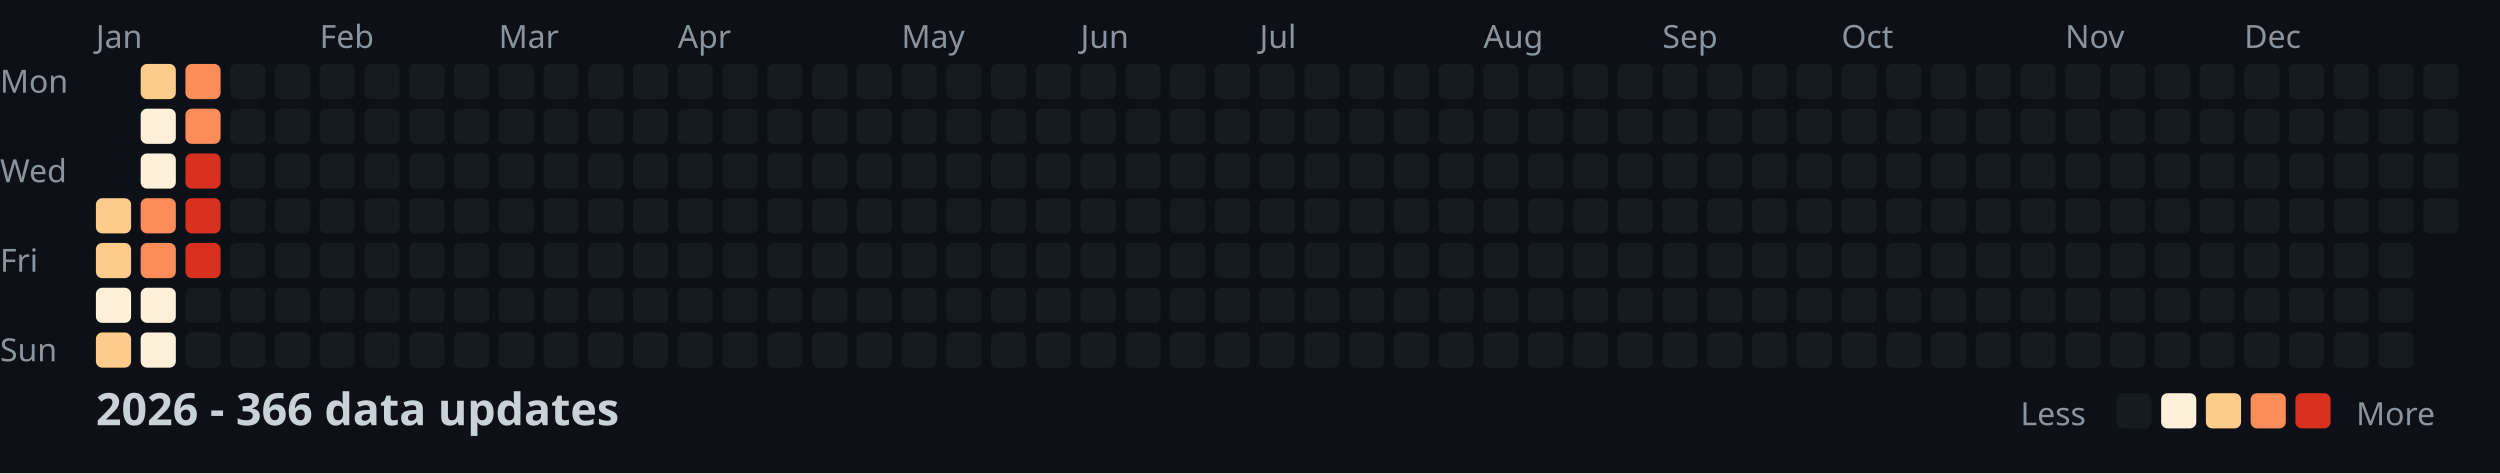
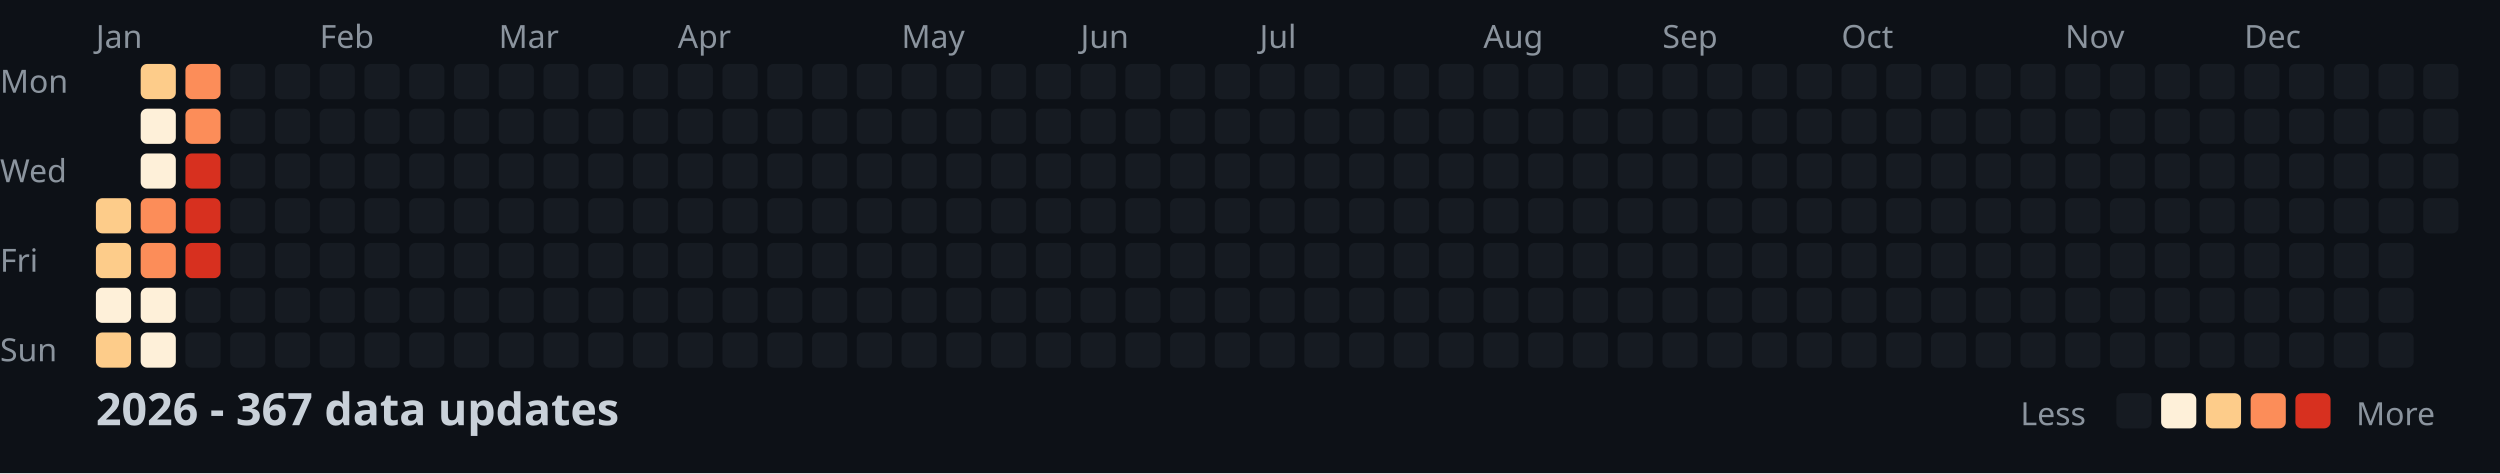
<svg xmlns="http://www.w3.org/2000/svg" width="782" height="148">
  <style>
    .month { font: 10px sans-serif; fill: #8b949e; }
    .day { font: 10px sans-serif; fill: #8b949e; }
    .title { font: bold 14px sans-serif; fill: #c9d1d9; }
    .legend { font: 10px sans-serif; fill: #8b949e; }
  </style>
  <rect width="100%" height="100%" fill="#0d1117" />
  <text x="0" y="29" class="day">Mon</text>
  <text x="0" y="57" class="day">Wed</text>
  <text x="0" y="85" class="day">Fri</text>
  <text x="0" y="113" class="day">Sun</text>
  <text x="30" y="15" class="month">Jan</text>
  <text x="100" y="15" class="month">Feb</text>
  <text x="156" y="15" class="month">Mar</text>
  <text x="212" y="15" class="month">Apr</text>
  <text x="282" y="15" class="month">May</text>
  <text x="338" y="15" class="month">Jun</text>
  <text x="394" y="15" class="month">Jul</text>
  <text x="464" y="15" class="month">Aug</text>
  <text x="520" y="15" class="month">Sep</text>
  <text x="576" y="15" class="month">Oct</text>
  <text x="646" y="15" class="month">Nov</text>
  <text x="702" y="15" class="month">Dec</text>
  <rect x="30" y="62" width="11" height="11" fill="#fdcc8a" rx="2" />
  <rect x="30" y="76" width="11" height="11" fill="#fdcc8a" rx="2" />
  <rect x="30" y="90" width="11" height="11" fill="#fef0d9" rx="2" />
  <rect x="30" y="104" width="11" height="11" fill="#fdcc8a" rx="2" />
  <rect x="44" y="20" width="11" height="11" fill="#fdcc8a" rx="2" />
  <rect x="44" y="34" width="11" height="11" fill="#fef0d9" rx="2" />
  <rect x="44" y="48" width="11" height="11" fill="#fef0d9" rx="2" />
  <rect x="44" y="62" width="11" height="11" fill="#fc8d59" rx="2" />
  <rect x="44" y="76" width="11" height="11" fill="#fc8d59" rx="2" />
  <rect x="44" y="90" width="11" height="11" fill="#fef0d9" rx="2" />
  <rect x="44" y="104" width="11" height="11" fill="#fef0d9" rx="2" />
  <rect x="58" y="20" width="11" height="11" fill="#fc8d59" rx="2" />
  <rect x="58" y="34" width="11" height="11" fill="#fc8d59" rx="2" />
  <rect x="58" y="48" width="11" height="11" fill="#d7301f" rx="2" />
  <rect x="58" y="62" width="11" height="11" fill="#d7301f" rx="2" />
  <rect x="58" y="76" width="11" height="11" fill="#d7301f" rx="2" />
  <rect x="58" y="90" width="11" height="11" fill="#161b22" rx="2" />
  <rect x="58" y="104" width="11" height="11" fill="#161b22" rx="2" />
  <rect x="72" y="20" width="11" height="11" fill="#161b22" rx="2" />
  <rect x="72" y="34" width="11" height="11" fill="#161b22" rx="2" />
  <rect x="72" y="48" width="11" height="11" fill="#161b22" rx="2" />
  <rect x="72" y="62" width="11" height="11" fill="#161b22" rx="2" />
  <rect x="72" y="76" width="11" height="11" fill="#161b22" rx="2" />
  <rect x="72" y="90" width="11" height="11" fill="#161b22" rx="2" />
  <rect x="72" y="104" width="11" height="11" fill="#161b22" rx="2" />
  <rect x="86" y="20" width="11" height="11" fill="#161b22" rx="2" />
  <rect x="86" y="34" width="11" height="11" fill="#161b22" rx="2" />
  <rect x="86" y="48" width="11" height="11" fill="#161b22" rx="2" />
  <rect x="86" y="62" width="11" height="11" fill="#161b22" rx="2" />
  <rect x="86" y="76" width="11" height="11" fill="#161b22" rx="2" />
  <rect x="86" y="90" width="11" height="11" fill="#161b22" rx="2" />
  <rect x="86" y="104" width="11" height="11" fill="#161b22" rx="2" />
  <rect x="100" y="20" width="11" height="11" fill="#161b22" rx="2" />
  <rect x="100" y="34" width="11" height="11" fill="#161b22" rx="2" />
  <rect x="100" y="48" width="11" height="11" fill="#161b22" rx="2" />
  <rect x="100" y="62" width="11" height="11" fill="#161b22" rx="2" />
  <rect x="100" y="76" width="11" height="11" fill="#161b22" rx="2" />
  <rect x="100" y="90" width="11" height="11" fill="#161b22" rx="2" />
  <rect x="100" y="104" width="11" height="11" fill="#161b22" rx="2" />
  <rect x="114" y="20" width="11" height="11" fill="#161b22" rx="2" />
  <rect x="114" y="34" width="11" height="11" fill="#161b22" rx="2" />
  <rect x="114" y="48" width="11" height="11" fill="#161b22" rx="2" />
  <rect x="114" y="62" width="11" height="11" fill="#161b22" rx="2" />
  <rect x="114" y="76" width="11" height="11" fill="#161b22" rx="2" />
  <rect x="114" y="90" width="11" height="11" fill="#161b22" rx="2" />
  <rect x="114" y="104" width="11" height="11" fill="#161b22" rx="2" />
  <rect x="128" y="20" width="11" height="11" fill="#161b22" rx="2" />
  <rect x="128" y="34" width="11" height="11" fill="#161b22" rx="2" />
  <rect x="128" y="48" width="11" height="11" fill="#161b22" rx="2" />
  <rect x="128" y="62" width="11" height="11" fill="#161b22" rx="2" />
  <rect x="128" y="76" width="11" height="11" fill="#161b22" rx="2" />
  <rect x="128" y="90" width="11" height="11" fill="#161b22" rx="2" />
  <rect x="128" y="104" width="11" height="11" fill="#161b22" rx="2" />
  <rect x="142" y="20" width="11" height="11" fill="#161b22" rx="2" />
  <rect x="142" y="34" width="11" height="11" fill="#161b22" rx="2" />
  <rect x="142" y="48" width="11" height="11" fill="#161b22" rx="2" />
  <rect x="142" y="62" width="11" height="11" fill="#161b22" rx="2" />
  <rect x="142" y="76" width="11" height="11" fill="#161b22" rx="2" />
  <rect x="142" y="90" width="11" height="11" fill="#161b22" rx="2" />
  <rect x="142" y="104" width="11" height="11" fill="#161b22" rx="2" />
  <rect x="156" y="20" width="11" height="11" fill="#161b22" rx="2" />
  <rect x="156" y="34" width="11" height="11" fill="#161b22" rx="2" />
  <rect x="156" y="48" width="11" height="11" fill="#161b22" rx="2" />
  <rect x="156" y="62" width="11" height="11" fill="#161b22" rx="2" />
  <rect x="156" y="76" width="11" height="11" fill="#161b22" rx="2" />
  <rect x="156" y="90" width="11" height="11" fill="#161b22" rx="2" />
  <rect x="156" y="104" width="11" height="11" fill="#161b22" rx="2" />
  <rect x="170" y="20" width="11" height="11" fill="#161b22" rx="2" />
  <rect x="170" y="34" width="11" height="11" fill="#161b22" rx="2" />
  <rect x="170" y="48" width="11" height="11" fill="#161b22" rx="2" />
  <rect x="170" y="62" width="11" height="11" fill="#161b22" rx="2" />
  <rect x="170" y="76" width="11" height="11" fill="#161b22" rx="2" />
  <rect x="170" y="90" width="11" height="11" fill="#161b22" rx="2" />
  <rect x="170" y="104" width="11" height="11" fill="#161b22" rx="2" />
  <rect x="184" y="20" width="11" height="11" fill="#161b22" rx="2" />
  <rect x="184" y="34" width="11" height="11" fill="#161b22" rx="2" />
  <rect x="184" y="48" width="11" height="11" fill="#161b22" rx="2" />
  <rect x="184" y="62" width="11" height="11" fill="#161b22" rx="2" />
  <rect x="184" y="76" width="11" height="11" fill="#161b22" rx="2" />
  <rect x="184" y="90" width="11" height="11" fill="#161b22" rx="2" />
  <rect x="184" y="104" width="11" height="11" fill="#161b22" rx="2" />
  <rect x="198" y="20" width="11" height="11" fill="#161b22" rx="2" />
  <rect x="198" y="34" width="11" height="11" fill="#161b22" rx="2" />
  <rect x="198" y="48" width="11" height="11" fill="#161b22" rx="2" />
  <rect x="198" y="62" width="11" height="11" fill="#161b22" rx="2" />
  <rect x="198" y="76" width="11" height="11" fill="#161b22" rx="2" />
  <rect x="198" y="90" width="11" height="11" fill="#161b22" rx="2" />
  <rect x="198" y="104" width="11" height="11" fill="#161b22" rx="2" />
  <rect x="212" y="20" width="11" height="11" fill="#161b22" rx="2" />
  <rect x="212" y="34" width="11" height="11" fill="#161b22" rx="2" />
  <rect x="212" y="48" width="11" height="11" fill="#161b22" rx="2" />
  <rect x="212" y="62" width="11" height="11" fill="#161b22" rx="2" />
  <rect x="212" y="76" width="11" height="11" fill="#161b22" rx="2" />
  <rect x="212" y="90" width="11" height="11" fill="#161b22" rx="2" />
  <rect x="212" y="104" width="11" height="11" fill="#161b22" rx="2" />
  <rect x="226" y="20" width="11" height="11" fill="#161b22" rx="2" />
  <rect x="226" y="34" width="11" height="11" fill="#161b22" rx="2" />
  <rect x="226" y="48" width="11" height="11" fill="#161b22" rx="2" />
  <rect x="226" y="62" width="11" height="11" fill="#161b22" rx="2" />
  <rect x="226" y="76" width="11" height="11" fill="#161b22" rx="2" />
  <rect x="226" y="90" width="11" height="11" fill="#161b22" rx="2" />
  <rect x="226" y="104" width="11" height="11" fill="#161b22" rx="2" />
  <rect x="240" y="20" width="11" height="11" fill="#161b22" rx="2" />
  <rect x="240" y="34" width="11" height="11" fill="#161b22" rx="2" />
  <rect x="240" y="48" width="11" height="11" fill="#161b22" rx="2" />
  <rect x="240" y="62" width="11" height="11" fill="#161b22" rx="2" />
  <rect x="240" y="76" width="11" height="11" fill="#161b22" rx="2" />
  <rect x="240" y="90" width="11" height="11" fill="#161b22" rx="2" />
  <rect x="240" y="104" width="11" height="11" fill="#161b22" rx="2" />
  <rect x="254" y="20" width="11" height="11" fill="#161b22" rx="2" />
  <rect x="254" y="34" width="11" height="11" fill="#161b22" rx="2" />
  <rect x="254" y="48" width="11" height="11" fill="#161b22" rx="2" />
  <rect x="254" y="62" width="11" height="11" fill="#161b22" rx="2" />
  <rect x="254" y="76" width="11" height="11" fill="#161b22" rx="2" />
  <rect x="254" y="90" width="11" height="11" fill="#161b22" rx="2" />
  <rect x="254" y="104" width="11" height="11" fill="#161b22" rx="2" />
  <rect x="268" y="20" width="11" height="11" fill="#161b22" rx="2" />
  <rect x="268" y="34" width="11" height="11" fill="#161b22" rx="2" />
  <rect x="268" y="48" width="11" height="11" fill="#161b22" rx="2" />
  <rect x="268" y="62" width="11" height="11" fill="#161b22" rx="2" />
  <rect x="268" y="76" width="11" height="11" fill="#161b22" rx="2" />
  <rect x="268" y="90" width="11" height="11" fill="#161b22" rx="2" />
  <rect x="268" y="104" width="11" height="11" fill="#161b22" rx="2" />
  <rect x="282" y="20" width="11" height="11" fill="#161b22" rx="2" />
  <rect x="282" y="34" width="11" height="11" fill="#161b22" rx="2" />
  <rect x="282" y="48" width="11" height="11" fill="#161b22" rx="2" />
  <rect x="282" y="62" width="11" height="11" fill="#161b22" rx="2" />
  <rect x="282" y="76" width="11" height="11" fill="#161b22" rx="2" />
  <rect x="282" y="90" width="11" height="11" fill="#161b22" rx="2" />
  <rect x="282" y="104" width="11" height="11" fill="#161b22" rx="2" />
  <rect x="296" y="20" width="11" height="11" fill="#161b22" rx="2" />
  <rect x="296" y="34" width="11" height="11" fill="#161b22" rx="2" />
  <rect x="296" y="48" width="11" height="11" fill="#161b22" rx="2" />
  <rect x="296" y="62" width="11" height="11" fill="#161b22" rx="2" />
  <rect x="296" y="76" width="11" height="11" fill="#161b22" rx="2" />
  <rect x="296" y="90" width="11" height="11" fill="#161b22" rx="2" />
  <rect x="296" y="104" width="11" height="11" fill="#161b22" rx="2" />
  <rect x="310" y="20" width="11" height="11" fill="#161b22" rx="2" />
  <rect x="310" y="34" width="11" height="11" fill="#161b22" rx="2" />
  <rect x="310" y="48" width="11" height="11" fill="#161b22" rx="2" />
  <rect x="310" y="62" width="11" height="11" fill="#161b22" rx="2" />
  <rect x="310" y="76" width="11" height="11" fill="#161b22" rx="2" />
  <rect x="310" y="90" width="11" height="11" fill="#161b22" rx="2" />
  <rect x="310" y="104" width="11" height="11" fill="#161b22" rx="2" />
  <rect x="324" y="20" width="11" height="11" fill="#161b22" rx="2" />
  <rect x="324" y="34" width="11" height="11" fill="#161b22" rx="2" />
  <rect x="324" y="48" width="11" height="11" fill="#161b22" rx="2" />
  <rect x="324" y="62" width="11" height="11" fill="#161b22" rx="2" />
  <rect x="324" y="76" width="11" height="11" fill="#161b22" rx="2" />
  <rect x="324" y="90" width="11" height="11" fill="#161b22" rx="2" />
  <rect x="324" y="104" width="11" height="11" fill="#161b22" rx="2" />
  <rect x="338" y="20" width="11" height="11" fill="#161b22" rx="2" />
  <rect x="338" y="34" width="11" height="11" fill="#161b22" rx="2" />
  <rect x="338" y="48" width="11" height="11" fill="#161b22" rx="2" />
  <rect x="338" y="62" width="11" height="11" fill="#161b22" rx="2" />
  <rect x="338" y="76" width="11" height="11" fill="#161b22" rx="2" />
  <rect x="338" y="90" width="11" height="11" fill="#161b22" rx="2" />
  <rect x="338" y="104" width="11" height="11" fill="#161b22" rx="2" />
  <rect x="352" y="20" width="11" height="11" fill="#161b22" rx="2" />
  <rect x="352" y="34" width="11" height="11" fill="#161b22" rx="2" />
  <rect x="352" y="48" width="11" height="11" fill="#161b22" rx="2" />
  <rect x="352" y="62" width="11" height="11" fill="#161b22" rx="2" />
  <rect x="352" y="76" width="11" height="11" fill="#161b22" rx="2" />
  <rect x="352" y="90" width="11" height="11" fill="#161b22" rx="2" />
  <rect x="352" y="104" width="11" height="11" fill="#161b22" rx="2" />
  <rect x="366" y="20" width="11" height="11" fill="#161b22" rx="2" />
  <rect x="366" y="34" width="11" height="11" fill="#161b22" rx="2" />
  <rect x="366" y="48" width="11" height="11" fill="#161b22" rx="2" />
  <rect x="366" y="62" width="11" height="11" fill="#161b22" rx="2" />
  <rect x="366" y="76" width="11" height="11" fill="#161b22" rx="2" />
  <rect x="366" y="90" width="11" height="11" fill="#161b22" rx="2" />
  <rect x="366" y="104" width="11" height="11" fill="#161b22" rx="2" />
  <rect x="380" y="20" width="11" height="11" fill="#161b22" rx="2" />
  <rect x="380" y="34" width="11" height="11" fill="#161b22" rx="2" />
  <rect x="380" y="48" width="11" height="11" fill="#161b22" rx="2" />
  <rect x="380" y="62" width="11" height="11" fill="#161b22" rx="2" />
  <rect x="380" y="76" width="11" height="11" fill="#161b22" rx="2" />
  <rect x="380" y="90" width="11" height="11" fill="#161b22" rx="2" />
  <rect x="380" y="104" width="11" height="11" fill="#161b22" rx="2" />
  <rect x="394" y="20" width="11" height="11" fill="#161b22" rx="2" />
  <rect x="394" y="34" width="11" height="11" fill="#161b22" rx="2" />
  <rect x="394" y="48" width="11" height="11" fill="#161b22" rx="2" />
  <rect x="394" y="62" width="11" height="11" fill="#161b22" rx="2" />
  <rect x="394" y="76" width="11" height="11" fill="#161b22" rx="2" />
  <rect x="394" y="90" width="11" height="11" fill="#161b22" rx="2" />
  <rect x="394" y="104" width="11" height="11" fill="#161b22" rx="2" />
  <rect x="408" y="20" width="11" height="11" fill="#161b22" rx="2" />
  <rect x="408" y="34" width="11" height="11" fill="#161b22" rx="2" />
  <rect x="408" y="48" width="11" height="11" fill="#161b22" rx="2" />
  <rect x="408" y="62" width="11" height="11" fill="#161b22" rx="2" />
  <rect x="408" y="76" width="11" height="11" fill="#161b22" rx="2" />
  <rect x="408" y="90" width="11" height="11" fill="#161b22" rx="2" />
  <rect x="408" y="104" width="11" height="11" fill="#161b22" rx="2" />
  <rect x="422" y="20" width="11" height="11" fill="#161b22" rx="2" />
  <rect x="422" y="34" width="11" height="11" fill="#161b22" rx="2" />
  <rect x="422" y="48" width="11" height="11" fill="#161b22" rx="2" />
  <rect x="422" y="62" width="11" height="11" fill="#161b22" rx="2" />
  <rect x="422" y="76" width="11" height="11" fill="#161b22" rx="2" />
  <rect x="422" y="90" width="11" height="11" fill="#161b22" rx="2" />
  <rect x="422" y="104" width="11" height="11" fill="#161b22" rx="2" />
  <rect x="436" y="20" width="11" height="11" fill="#161b22" rx="2" />
  <rect x="436" y="34" width="11" height="11" fill="#161b22" rx="2" />
  <rect x="436" y="48" width="11" height="11" fill="#161b22" rx="2" />
  <rect x="436" y="62" width="11" height="11" fill="#161b22" rx="2" />
  <rect x="436" y="76" width="11" height="11" fill="#161b22" rx="2" />
  <rect x="436" y="90" width="11" height="11" fill="#161b22" rx="2" />
  <rect x="436" y="104" width="11" height="11" fill="#161b22" rx="2" />
  <rect x="450" y="20" width="11" height="11" fill="#161b22" rx="2" />
  <rect x="450" y="34" width="11" height="11" fill="#161b22" rx="2" />
  <rect x="450" y="48" width="11" height="11" fill="#161b22" rx="2" />
  <rect x="450" y="62" width="11" height="11" fill="#161b22" rx="2" />
  <rect x="450" y="76" width="11" height="11" fill="#161b22" rx="2" />
  <rect x="450" y="90" width="11" height="11" fill="#161b22" rx="2" />
  <rect x="450" y="104" width="11" height="11" fill="#161b22" rx="2" />
  <rect x="464" y="20" width="11" height="11" fill="#161b22" rx="2" />
  <rect x="464" y="34" width="11" height="11" fill="#161b22" rx="2" />
  <rect x="464" y="48" width="11" height="11" fill="#161b22" rx="2" />
  <rect x="464" y="62" width="11" height="11" fill="#161b22" rx="2" />
  <rect x="464" y="76" width="11" height="11" fill="#161b22" rx="2" />
  <rect x="464" y="90" width="11" height="11" fill="#161b22" rx="2" />
  <rect x="464" y="104" width="11" height="11" fill="#161b22" rx="2" />
  <rect x="478" y="20" width="11" height="11" fill="#161b22" rx="2" />
  <rect x="478" y="34" width="11" height="11" fill="#161b22" rx="2" />
  <rect x="478" y="48" width="11" height="11" fill="#161b22" rx="2" />
  <rect x="478" y="62" width="11" height="11" fill="#161b22" rx="2" />
  <rect x="478" y="76" width="11" height="11" fill="#161b22" rx="2" />
  <rect x="478" y="90" width="11" height="11" fill="#161b22" rx="2" />
  <rect x="478" y="104" width="11" height="11" fill="#161b22" rx="2" />
  <rect x="492" y="20" width="11" height="11" fill="#161b22" rx="2" />
  <rect x="492" y="34" width="11" height="11" fill="#161b22" rx="2" />
  <rect x="492" y="48" width="11" height="11" fill="#161b22" rx="2" />
  <rect x="492" y="62" width="11" height="11" fill="#161b22" rx="2" />
  <rect x="492" y="76" width="11" height="11" fill="#161b22" rx="2" />
  <rect x="492" y="90" width="11" height="11" fill="#161b22" rx="2" />
  <rect x="492" y="104" width="11" height="11" fill="#161b22" rx="2" />
  <rect x="506" y="20" width="11" height="11" fill="#161b22" rx="2" />
  <rect x="506" y="34" width="11" height="11" fill="#161b22" rx="2" />
  <rect x="506" y="48" width="11" height="11" fill="#161b22" rx="2" />
  <rect x="506" y="62" width="11" height="11" fill="#161b22" rx="2" />
  <rect x="506" y="76" width="11" height="11" fill="#161b22" rx="2" />
  <rect x="506" y="90" width="11" height="11" fill="#161b22" rx="2" />
  <rect x="506" y="104" width="11" height="11" fill="#161b22" rx="2" />
  <rect x="520" y="20" width="11" height="11" fill="#161b22" rx="2" />
  <rect x="520" y="34" width="11" height="11" fill="#161b22" rx="2" />
  <rect x="520" y="48" width="11" height="11" fill="#161b22" rx="2" />
  <rect x="520" y="62" width="11" height="11" fill="#161b22" rx="2" />
  <rect x="520" y="76" width="11" height="11" fill="#161b22" rx="2" />
  <rect x="520" y="90" width="11" height="11" fill="#161b22" rx="2" />
  <rect x="520" y="104" width="11" height="11" fill="#161b22" rx="2" />
  <rect x="534" y="20" width="11" height="11" fill="#161b22" rx="2" />
  <rect x="534" y="34" width="11" height="11" fill="#161b22" rx="2" />
  <rect x="534" y="48" width="11" height="11" fill="#161b22" rx="2" />
  <rect x="534" y="62" width="11" height="11" fill="#161b22" rx="2" />
  <rect x="534" y="76" width="11" height="11" fill="#161b22" rx="2" />
  <rect x="534" y="90" width="11" height="11" fill="#161b22" rx="2" />
  <rect x="534" y="104" width="11" height="11" fill="#161b22" rx="2" />
  <rect x="548" y="20" width="11" height="11" fill="#161b22" rx="2" />
  <rect x="548" y="34" width="11" height="11" fill="#161b22" rx="2" />
  <rect x="548" y="48" width="11" height="11" fill="#161b22" rx="2" />
  <rect x="548" y="62" width="11" height="11" fill="#161b22" rx="2" />
  <rect x="548" y="76" width="11" height="11" fill="#161b22" rx="2" />
  <rect x="548" y="90" width="11" height="11" fill="#161b22" rx="2" />
  <rect x="548" y="104" width="11" height="11" fill="#161b22" rx="2" />
  <rect x="562" y="20" width="11" height="11" fill="#161b22" rx="2" />
  <rect x="562" y="34" width="11" height="11" fill="#161b22" rx="2" />
  <rect x="562" y="48" width="11" height="11" fill="#161b22" rx="2" />
  <rect x="562" y="62" width="11" height="11" fill="#161b22" rx="2" />
  <rect x="562" y="76" width="11" height="11" fill="#161b22" rx="2" />
  <rect x="562" y="90" width="11" height="11" fill="#161b22" rx="2" />
  <rect x="562" y="104" width="11" height="11" fill="#161b22" rx="2" />
  <rect x="576" y="20" width="11" height="11" fill="#161b22" rx="2" />
  <rect x="576" y="34" width="11" height="11" fill="#161b22" rx="2" />
  <rect x="576" y="48" width="11" height="11" fill="#161b22" rx="2" />
  <rect x="576" y="62" width="11" height="11" fill="#161b22" rx="2" />
  <rect x="576" y="76" width="11" height="11" fill="#161b22" rx="2" />
  <rect x="576" y="90" width="11" height="11" fill="#161b22" rx="2" />
  <rect x="576" y="104" width="11" height="11" fill="#161b22" rx="2" />
  <rect x="590" y="20" width="11" height="11" fill="#161b22" rx="2" />
  <rect x="590" y="34" width="11" height="11" fill="#161b22" rx="2" />
  <rect x="590" y="48" width="11" height="11" fill="#161b22" rx="2" />
  <rect x="590" y="62" width="11" height="11" fill="#161b22" rx="2" />
  <rect x="590" y="76" width="11" height="11" fill="#161b22" rx="2" />
  <rect x="590" y="90" width="11" height="11" fill="#161b22" rx="2" />
  <rect x="590" y="104" width="11" height="11" fill="#161b22" rx="2" />
  <rect x="604" y="20" width="11" height="11" fill="#161b22" rx="2" />
  <rect x="604" y="34" width="11" height="11" fill="#161b22" rx="2" />
  <rect x="604" y="48" width="11" height="11" fill="#161b22" rx="2" />
  <rect x="604" y="62" width="11" height="11" fill="#161b22" rx="2" />
  <rect x="604" y="76" width="11" height="11" fill="#161b22" rx="2" />
  <rect x="604" y="90" width="11" height="11" fill="#161b22" rx="2" />
  <rect x="604" y="104" width="11" height="11" fill="#161b22" rx="2" />
  <rect x="618" y="20" width="11" height="11" fill="#161b22" rx="2" />
  <rect x="618" y="34" width="11" height="11" fill="#161b22" rx="2" />
  <rect x="618" y="48" width="11" height="11" fill="#161b22" rx="2" />
  <rect x="618" y="62" width="11" height="11" fill="#161b22" rx="2" />
  <rect x="618" y="76" width="11" height="11" fill="#161b22" rx="2" />
  <rect x="618" y="90" width="11" height="11" fill="#161b22" rx="2" />
  <rect x="618" y="104" width="11" height="11" fill="#161b22" rx="2" />
  <rect x="632" y="20" width="11" height="11" fill="#161b22" rx="2" />
  <rect x="632" y="34" width="11" height="11" fill="#161b22" rx="2" />
  <rect x="632" y="48" width="11" height="11" fill="#161b22" rx="2" />
  <rect x="632" y="62" width="11" height="11" fill="#161b22" rx="2" />
  <rect x="632" y="76" width="11" height="11" fill="#161b22" rx="2" />
  <rect x="632" y="90" width="11" height="11" fill="#161b22" rx="2" />
  <rect x="632" y="104" width="11" height="11" fill="#161b22" rx="2" />
  <rect x="646" y="20" width="11" height="11" fill="#161b22" rx="2" />
  <rect x="646" y="34" width="11" height="11" fill="#161b22" rx="2" />
  <rect x="646" y="48" width="11" height="11" fill="#161b22" rx="2" />
  <rect x="646" y="62" width="11" height="11" fill="#161b22" rx="2" />
  <rect x="646" y="76" width="11" height="11" fill="#161b22" rx="2" />
  <rect x="646" y="90" width="11" height="11" fill="#161b22" rx="2" />
  <rect x="646" y="104" width="11" height="11" fill="#161b22" rx="2" />
  <rect x="660" y="20" width="11" height="11" fill="#161b22" rx="2" />
  <rect x="660" y="34" width="11" height="11" fill="#161b22" rx="2" />
  <rect x="660" y="48" width="11" height="11" fill="#161b22" rx="2" />
  <rect x="660" y="62" width="11" height="11" fill="#161b22" rx="2" />
  <rect x="660" y="76" width="11" height="11" fill="#161b22" rx="2" />
  <rect x="660" y="90" width="11" height="11" fill="#161b22" rx="2" />
  <rect x="660" y="104" width="11" height="11" fill="#161b22" rx="2" />
  <rect x="674" y="20" width="11" height="11" fill="#161b22" rx="2" />
  <rect x="674" y="34" width="11" height="11" fill="#161b22" rx="2" />
  <rect x="674" y="48" width="11" height="11" fill="#161b22" rx="2" />
  <rect x="674" y="62" width="11" height="11" fill="#161b22" rx="2" />
  <rect x="674" y="76" width="11" height="11" fill="#161b22" rx="2" />
  <rect x="674" y="90" width="11" height="11" fill="#161b22" rx="2" />
  <rect x="674" y="104" width="11" height="11" fill="#161b22" rx="2" />
  <rect x="688" y="20" width="11" height="11" fill="#161b22" rx="2" />
  <rect x="688" y="34" width="11" height="11" fill="#161b22" rx="2" />
  <rect x="688" y="48" width="11" height="11" fill="#161b22" rx="2" />
  <rect x="688" y="62" width="11" height="11" fill="#161b22" rx="2" />
  <rect x="688" y="76" width="11" height="11" fill="#161b22" rx="2" />
  <rect x="688" y="90" width="11" height="11" fill="#161b22" rx="2" />
  <rect x="688" y="104" width="11" height="11" fill="#161b22" rx="2" />
  <rect x="702" y="20" width="11" height="11" fill="#161b22" rx="2" />
  <rect x="702" y="34" width="11" height="11" fill="#161b22" rx="2" />
  <rect x="702" y="48" width="11" height="11" fill="#161b22" rx="2" />
  <rect x="702" y="62" width="11" height="11" fill="#161b22" rx="2" />
  <rect x="702" y="76" width="11" height="11" fill="#161b22" rx="2" />
  <rect x="702" y="90" width="11" height="11" fill="#161b22" rx="2" />
  <rect x="702" y="104" width="11" height="11" fill="#161b22" rx="2" />
  <rect x="716" y="20" width="11" height="11" fill="#161b22" rx="2" />
  <rect x="716" y="34" width="11" height="11" fill="#161b22" rx="2" />
  <rect x="716" y="48" width="11" height="11" fill="#161b22" rx="2" />
  <rect x="716" y="62" width="11" height="11" fill="#161b22" rx="2" />
  <rect x="716" y="76" width="11" height="11" fill="#161b22" rx="2" />
  <rect x="716" y="90" width="11" height="11" fill="#161b22" rx="2" />
  <rect x="716" y="104" width="11" height="11" fill="#161b22" rx="2" />
  <rect x="730" y="20" width="11" height="11" fill="#161b22" rx="2" />
  <rect x="730" y="34" width="11" height="11" fill="#161b22" rx="2" />
  <rect x="730" y="48" width="11" height="11" fill="#161b22" rx="2" />
  <rect x="730" y="62" width="11" height="11" fill="#161b22" rx="2" />
  <rect x="730" y="76" width="11" height="11" fill="#161b22" rx="2" />
  <rect x="730" y="90" width="11" height="11" fill="#161b22" rx="2" />
  <rect x="730" y="104" width="11" height="11" fill="#161b22" rx="2" />
  <rect x="744" y="20" width="11" height="11" fill="#161b22" rx="2" />
  <rect x="744" y="34" width="11" height="11" fill="#161b22" rx="2" />
  <rect x="744" y="48" width="11" height="11" fill="#161b22" rx="2" />
  <rect x="744" y="62" width="11" height="11" fill="#161b22" rx="2" />
  <rect x="744" y="76" width="11" height="11" fill="#161b22" rx="2" />
  <rect x="744" y="90" width="11" height="11" fill="#161b22" rx="2" />
  <rect x="744" y="104" width="11" height="11" fill="#161b22" rx="2" />
  <rect x="758" y="20" width="11" height="11" fill="#161b22" rx="2" />
  <rect x="758" y="34" width="11" height="11" fill="#161b22" rx="2" />
  <rect x="758" y="48" width="11" height="11" fill="#161b22" rx="2" />
  <rect x="758" y="62" width="11" height="11" fill="#161b22" rx="2" />
-   <text x="30" y="133" class="title">2026 - 366 data updates</text>
+   <text x="30" y="133" class="title">2026 - 367 data updates</text>
  <text x="632" y="133" class="legend">Less</text>
  <rect x="662" y="123" width="11" height="11" fill="#161b22" rx="2" />
  <rect x="676" y="123" width="11" height="11" fill="#fef0d9" rx="2" />
  <rect x="690" y="123" width="11" height="11" fill="#fdcc8a" rx="2" />
  <rect x="704" y="123" width="11" height="11" fill="#fc8d59" rx="2" />
  <rect x="718" y="123" width="11" height="11" fill="#d7301f" rx="2" />
  <text x="737" y="133" class="legend">More</text>
</svg>
